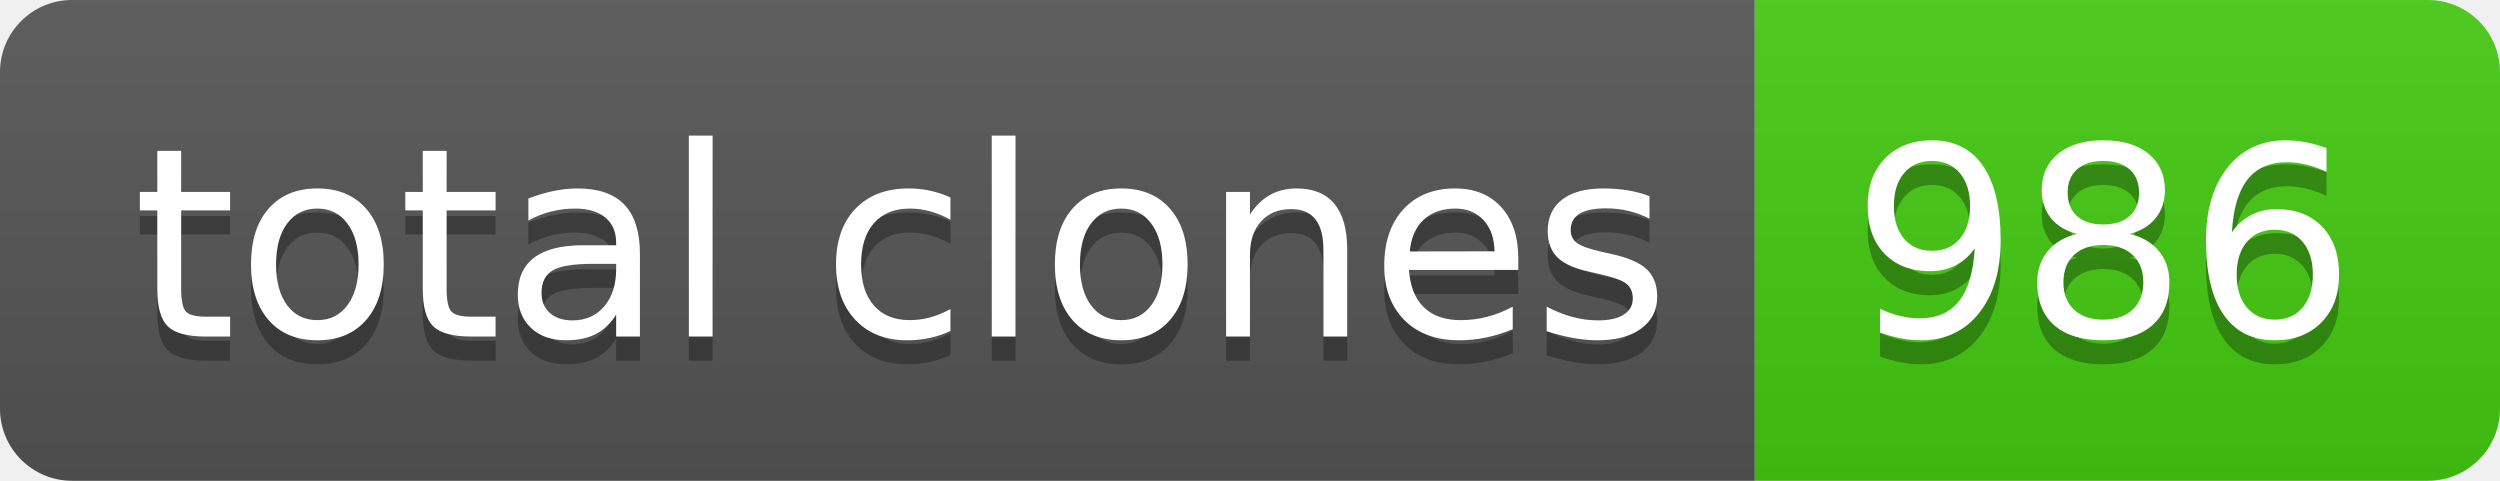
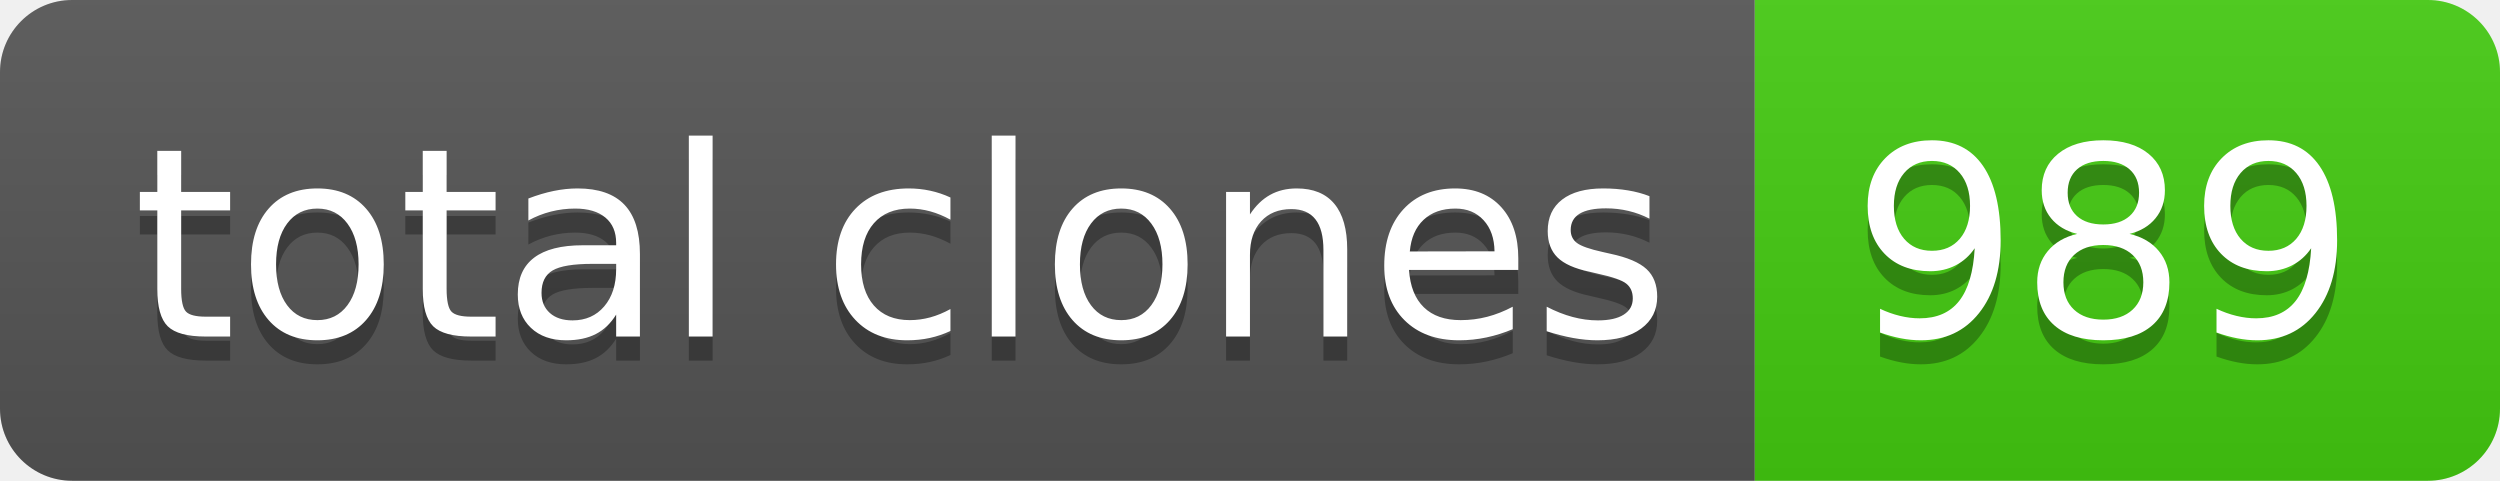
- <svg xmlns="http://www.w3.org/2000/svg" width="104" height="20" role="img" aria-label="total clones: 986">
+ <svg xmlns="http://www.w3.org/2000/svg" width="104" height="20" role="img" aria-label="total clones: 989">
  <linearGradient id="s" x2="0" y2="100%">
    <stop offset="0" stop-color="#bbb" stop-opacity=".1" />
    <stop offset="1" stop-opacity=".1" />
  </linearGradient>
  <clipPath id="r">
    <rect width="104" height="20" rx="3" fill="#fff" />
  </clipPath>
  <g clip-path="url(#r)">
    <rect width="73" height="20" fill="#555" />
    <rect x="73" width="31" height="20" fill="#4c1" />
    <rect width="104" height="20" fill="url(#s)" />
  </g>
  <g fill="#fff" text-anchor="middle" font-family="Verdana,Geneva,DejaVu Sans,sans-serif" text-rendering="geometricPrecision" font-size="110">
    <text aria-hidden="true" x="375" y="150" fill="#010101" fill-opacity=".3" transform="scale(.1)" textLength="630">total clones</text>
    <text x="375" y="140" transform="scale(.1)" fill="#fff" textLength="630">total clones</text>
-     <text aria-hidden="true" x="875" y="150" fill="#010101" fill-opacity=".3" transform="scale(.1)" textLength="210">986</text>
-     <text x="875" y="140" transform="scale(.1)" fill="#fff" textLength="210">986</text>
+     <text aria-hidden="true" x="875" y="150" fill="#010101" fill-opacity=".3" transform="scale(.1)" textLength="210">989</text>
+     <text x="875" y="140" transform="scale(.1)" fill="#fff" textLength="210">989</text>
  </g>
</svg>
